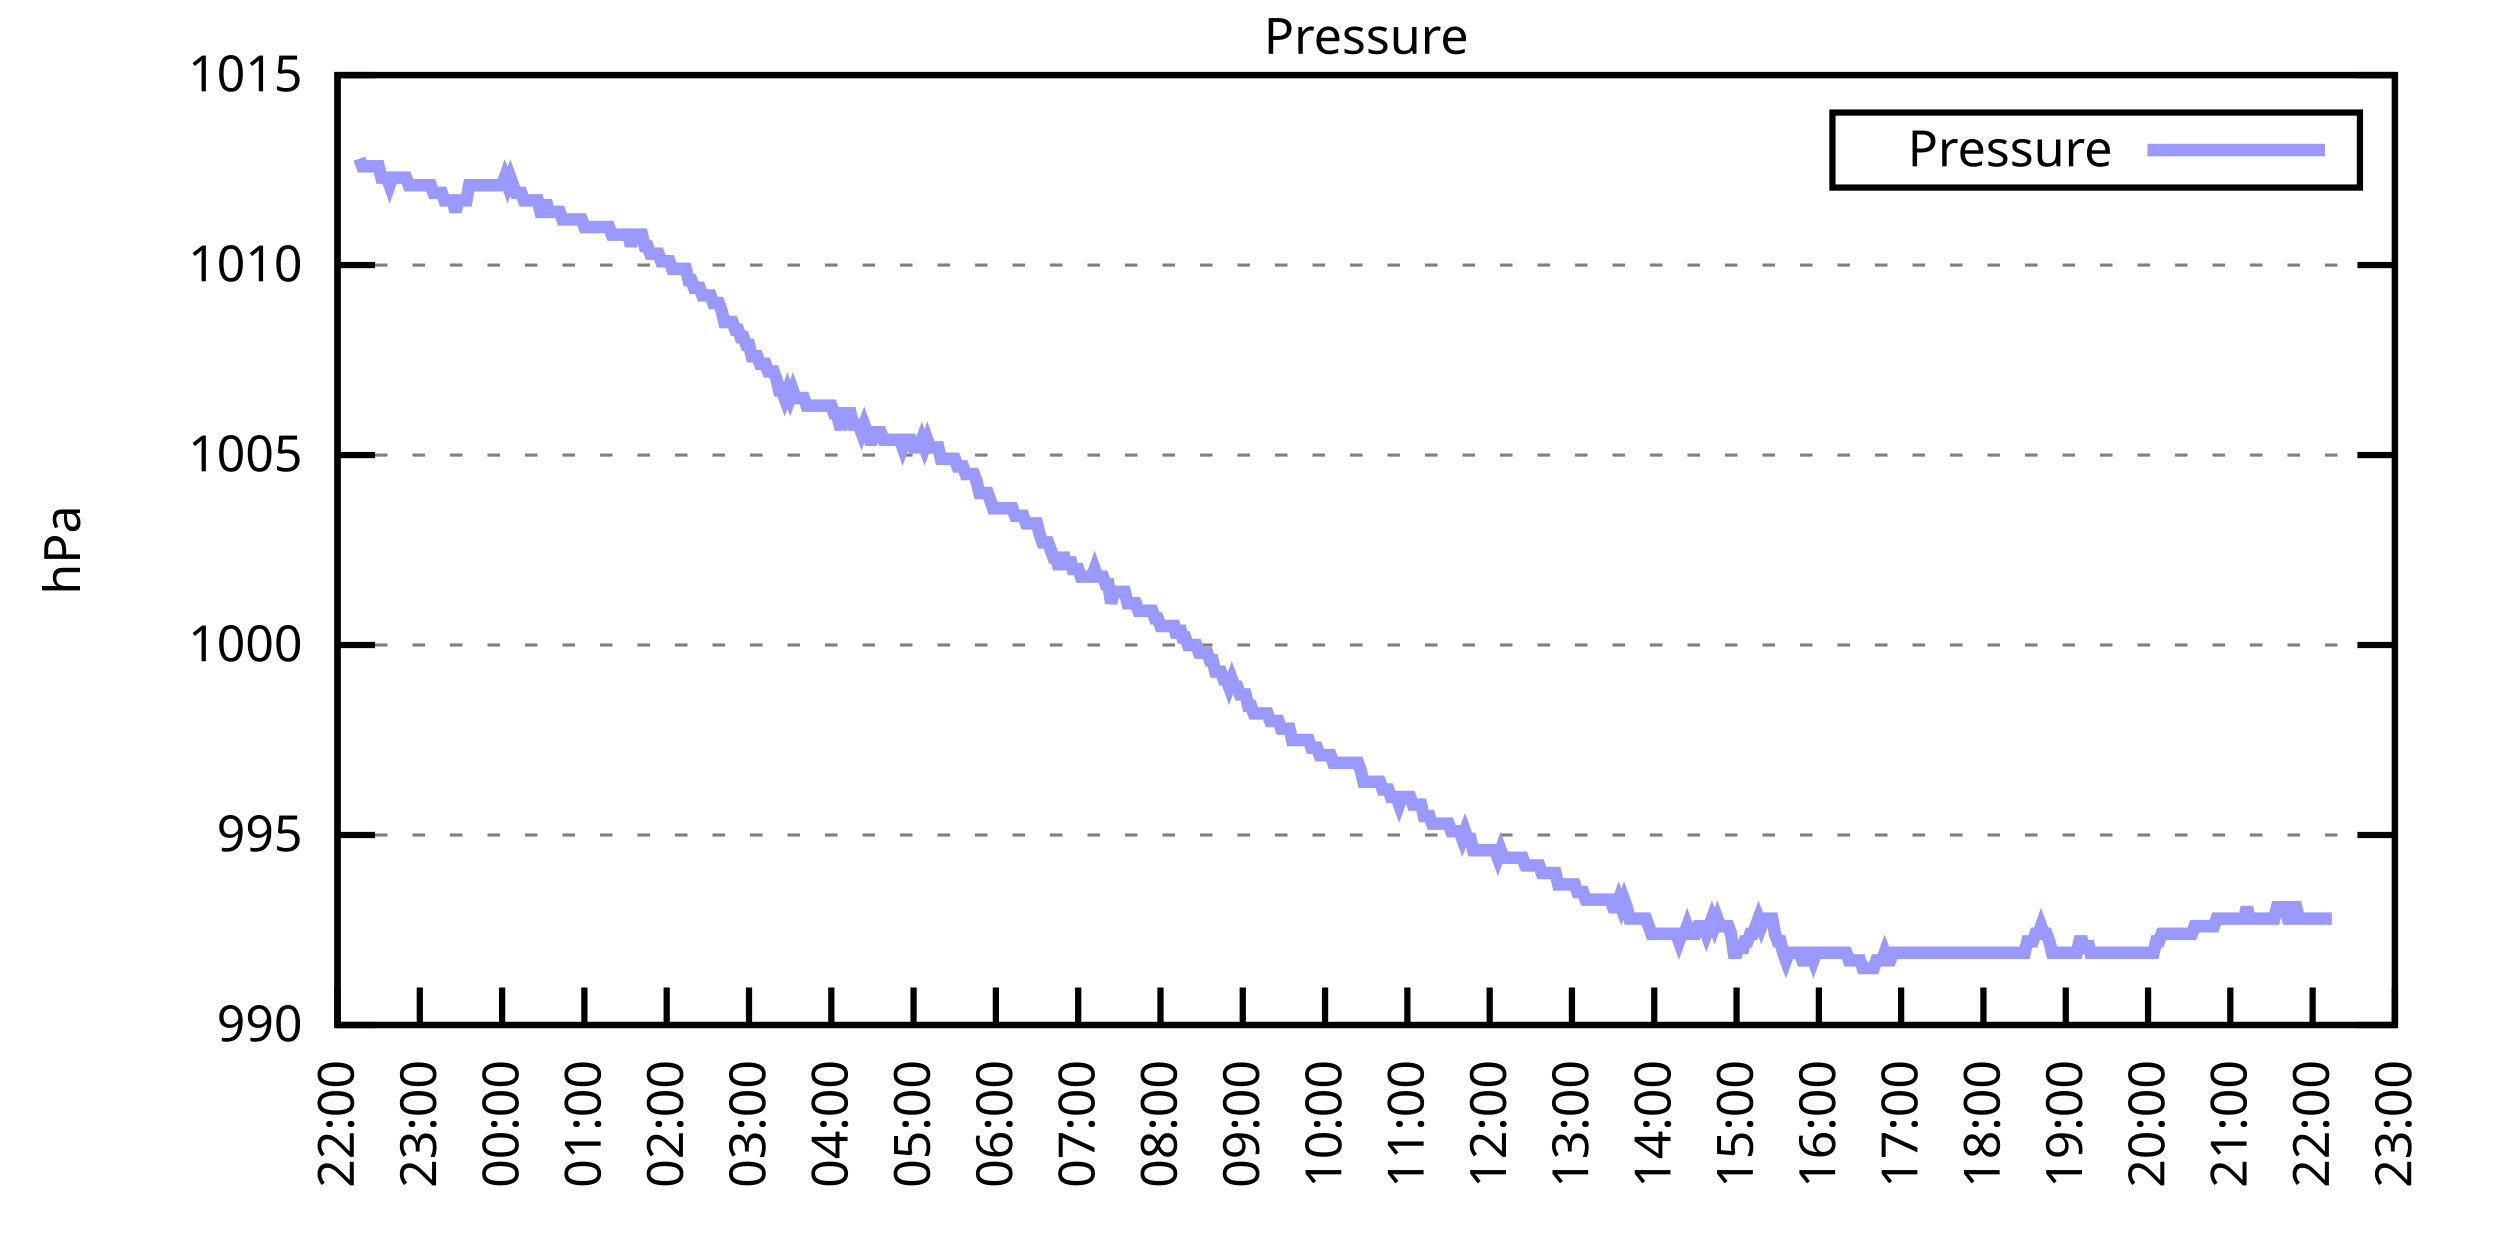
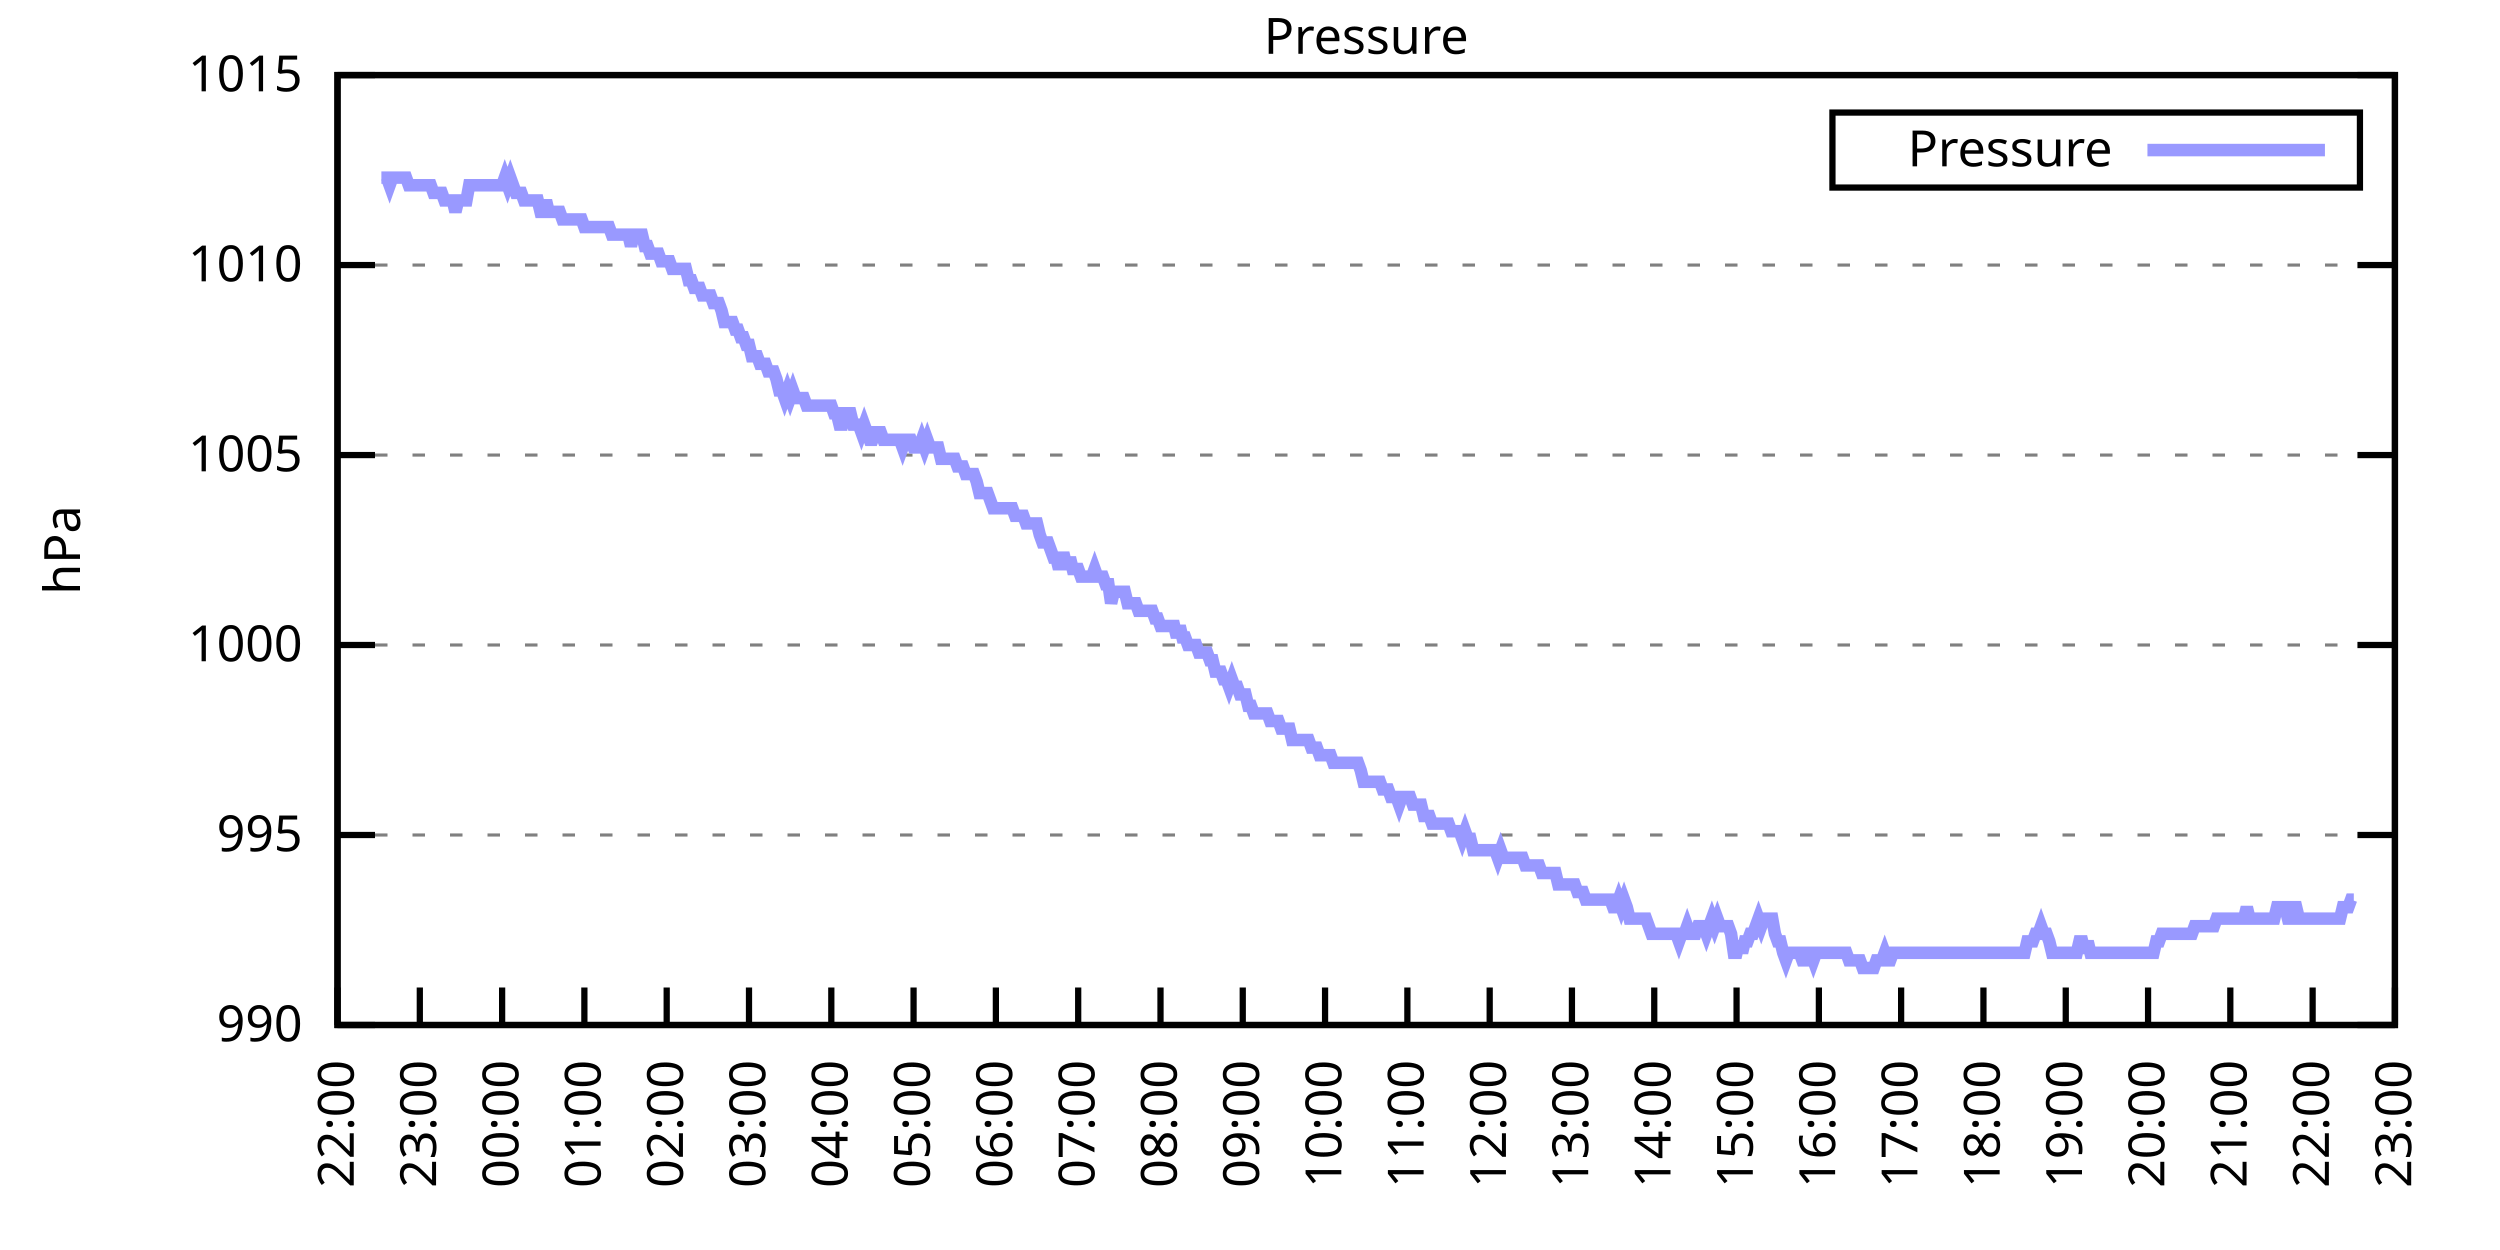
<svg xmlns="http://www.w3.org/2000/svg" xmlns:xlink="http://www.w3.org/1999/xlink" width="400" height="200" viewBox="0 0 400 200">
  <g id="gnuplot_canvas">
    <rect x="0" y="0" width="400" height="200" fill="none" />
    <defs>
      <circle id="gpDot" r="0.5" stroke-width="0.5" stroke="currentColor" />
      <path id="gpPt0" stroke-width="0.333" stroke="currentColor" d="M-1,0 h2 M0,-1 v2" />
      <path id="gpPt1" stroke-width="0.333" stroke="currentColor" d="M-1,-1 L1,1 M1,-1 L-1,1" />
      <path id="gpPt2" stroke-width="0.333" stroke="currentColor" d="M-1,0 L1,0 M0,-1 L0,1 M-1,-1 L1,1 M-1,1 L1,-1" />
      <rect id="gpPt3" stroke-width="0.333" stroke="currentColor" x="-1" y="-1" width="2" height="2" />
      <rect id="gpPt4" stroke-width="0.333" stroke="currentColor" fill="currentColor" x="-1" y="-1" width="2" height="2" />
      <circle id="gpPt5" stroke-width="0.333" stroke="currentColor" cx="0" cy="0" r="1" />
      <use xlink:href="#gpPt5" id="gpPt6" fill="currentColor" stroke="none" />
      <path id="gpPt7" stroke-width="0.333" stroke="currentColor" d="M0,-1.33 L-1.33,0.67 L1.33,0.67 z" />
      <use xlink:href="#gpPt7" id="gpPt8" fill="currentColor" stroke="none" />
      <use xlink:href="#gpPt7" id="gpPt9" stroke="currentColor" transform="rotate(180)" />
      <use xlink:href="#gpPt9" id="gpPt10" fill="currentColor" stroke="none" />
      <use xlink:href="#gpPt3" id="gpPt11" stroke="currentColor" transform="rotate(45)" />
      <use xlink:href="#gpPt11" id="gpPt12" fill="currentColor" stroke="none" />
      <path id="gpPt13" stroke-width="0.333" stroke="currentColor" d="M0,1.330 L1.265,0.411 L0.782,-1.067 L-0.782,-1.076 L-1.265,0.411 z" />
      <use xlink:href="#gpPt13" id="gpPt14" fill="currentColor" stroke="none" />
      <filter id="textbox" filterUnits="objectBoundingBox" x="0" y="0" height="1" width="1">
        <feFlood flood-color="white" flood-opacity="1" result="bgnd" />
        <feComposite in="SourceGraphic" in2="bgnd" operator="atop" />
      </filter>
      <filter id="greybox" filterUnits="objectBoundingBox" x="0" y="0" height="1" width="1">
        <feFlood flood-color="lightgrey" flood-opacity="1" result="grey" />
        <feComposite in="SourceGraphic" in2="grey" operator="atop" />
      </filter>
    </defs>
    <g fill="none" color="white" stroke="currentColor" stroke-width="1.00" stroke-linecap="butt" stroke-linejoin="miter">
</g>
    <g fill="none" color="black" stroke="currentColor" stroke-width="1.00" stroke-linecap="butt" stroke-linejoin="miter">
      <g stroke="none" shape-rendering="crispEdges">
        <polygon fill="rgb(255, 255, 255)" points="54.00,164.00 383.18,164.00 383.18,12.02 54.00,12.02 " />
      </g>
    </g>
    <g fill="none" color="black" stroke="currentColor" stroke-width="1.00" stroke-linecap="butt" stroke-linejoin="miter">
</g>
    <g fill="none" color="black" stroke="black" stroke-width="0.50" stroke-linecap="butt" stroke-linejoin="miter">
</g>
    <g fill="none" color="gray" stroke="currentColor" stroke-width="0.50" stroke-linecap="butt" stroke-linejoin="miter">
      <path stroke="gray" stroke-dasharray="2,4" class="gridline" d="M54.00,164.00 L383.19,164.00  " />
    </g>
    <g fill="none" color="gray" stroke="gray" stroke-width="1.00" stroke-linecap="butt" stroke-linejoin="miter">
</g>
    <g fill="none" color="black" stroke="currentColor" stroke-width="1.00" stroke-linecap="butt" stroke-linejoin="miter">
      <path stroke="black" d="M54.00,164.00 L60.00,164.00 M383.19,164.00 L377.19,164.00  " />
      <g transform="translate(48.40,166.60)" stroke="none" fill="black" font-family="Sans" font-size="8.00" text-anchor="end">
        <text>
          <tspan font-family="Sans"> 990</tspan>
        </text>
      </g>
    </g>
    <g fill="none" color="black" stroke="currentColor" stroke-width="1.00" stroke-linecap="butt" stroke-linejoin="miter">
</g>
    <g fill="none" color="black" stroke="black" stroke-width="0.50" stroke-linecap="butt" stroke-linejoin="miter">
</g>
    <g fill="none" color="gray" stroke="currentColor" stroke-width="0.50" stroke-linecap="butt" stroke-linejoin="miter">
      <path stroke="gray" stroke-dasharray="2,4" class="gridline" d="M54.00,133.60 L383.19,133.60  " />
    </g>
    <g fill="none" color="gray" stroke="gray" stroke-width="1.00" stroke-linecap="butt" stroke-linejoin="miter">
</g>
    <g fill="none" color="black" stroke="currentColor" stroke-width="1.00" stroke-linecap="butt" stroke-linejoin="miter">
      <path stroke="black" d="M54.00,133.60 L60.00,133.60 M383.19,133.60 L377.19,133.60  " />
      <g transform="translate(48.40,136.20)" stroke="none" fill="black" font-family="Sans" font-size="8.00" text-anchor="end">
        <text>
          <tspan font-family="Sans"> 995</tspan>
        </text>
      </g>
    </g>
    <g fill="none" color="black" stroke="currentColor" stroke-width="1.00" stroke-linecap="butt" stroke-linejoin="miter">
</g>
    <g fill="none" color="black" stroke="black" stroke-width="0.50" stroke-linecap="butt" stroke-linejoin="miter">
</g>
    <g fill="none" color="gray" stroke="currentColor" stroke-width="0.50" stroke-linecap="butt" stroke-linejoin="miter">
      <path stroke="gray" stroke-dasharray="2,4" class="gridline" d="M54.00,103.20 L383.19,103.20  " />
    </g>
    <g fill="none" color="gray" stroke="gray" stroke-width="1.00" stroke-linecap="butt" stroke-linejoin="miter">
</g>
    <g fill="none" color="black" stroke="currentColor" stroke-width="1.00" stroke-linecap="butt" stroke-linejoin="miter">
      <path stroke="black" d="M54.00,103.20 L60.00,103.20 M383.19,103.20 L377.19,103.20  " />
      <g transform="translate(48.40,105.80)" stroke="none" fill="black" font-family="Sans" font-size="8.00" text-anchor="end">
        <text>
          <tspan font-family="Sans"> 1000</tspan>
        </text>
      </g>
    </g>
    <g fill="none" color="black" stroke="currentColor" stroke-width="1.00" stroke-linecap="butt" stroke-linejoin="miter">
</g>
    <g fill="none" color="black" stroke="black" stroke-width="0.50" stroke-linecap="butt" stroke-linejoin="miter">
</g>
    <g fill="none" color="gray" stroke="currentColor" stroke-width="0.50" stroke-linecap="butt" stroke-linejoin="miter">
      <path stroke="gray" stroke-dasharray="2,4" class="gridline" d="M54.00,72.81 L383.19,72.81  " />
    </g>
    <g fill="none" color="gray" stroke="gray" stroke-width="1.00" stroke-linecap="butt" stroke-linejoin="miter">
</g>
    <g fill="none" color="black" stroke="currentColor" stroke-width="1.00" stroke-linecap="butt" stroke-linejoin="miter">
      <path stroke="black" d="M54.00,72.81 L60.00,72.81 M383.19,72.81 L377.19,72.81  " />
      <g transform="translate(48.40,75.41)" stroke="none" fill="black" font-family="Sans" font-size="8.00" text-anchor="end">
        <text>
          <tspan font-family="Sans"> 1005</tspan>
        </text>
      </g>
    </g>
    <g fill="none" color="black" stroke="currentColor" stroke-width="1.00" stroke-linecap="butt" stroke-linejoin="miter">
</g>
    <g fill="none" color="black" stroke="black" stroke-width="0.50" stroke-linecap="butt" stroke-linejoin="miter">
</g>
    <g fill="none" color="gray" stroke="currentColor" stroke-width="0.50" stroke-linecap="butt" stroke-linejoin="miter">
      <path stroke="gray" stroke-dasharray="2,4" class="gridline" d="M54.00,42.41 L383.19,42.41  " />
    </g>
    <g fill="none" color="gray" stroke="gray" stroke-width="1.00" stroke-linecap="butt" stroke-linejoin="miter">
</g>
    <g fill="none" color="black" stroke="currentColor" stroke-width="1.00" stroke-linecap="butt" stroke-linejoin="miter">
      <path stroke="black" d="M54.00,42.41 L60.00,42.41 M383.19,42.41 L377.19,42.41  " />
      <g transform="translate(48.40,45.01)" stroke="none" fill="black" font-family="Sans" font-size="8.00" text-anchor="end">
        <text>
          <tspan font-family="Sans"> 1010</tspan>
        </text>
      </g>
    </g>
    <g fill="none" color="black" stroke="currentColor" stroke-width="1.00" stroke-linecap="butt" stroke-linejoin="miter">
</g>
    <g fill="none" color="black" stroke="black" stroke-width="0.50" stroke-linecap="butt" stroke-linejoin="miter">
</g>
    <g fill="none" color="gray" stroke="currentColor" stroke-width="0.50" stroke-linecap="butt" stroke-linejoin="miter">
      <path stroke="gray" stroke-dasharray="2,4" class="gridline" d="M54.00,12.01 L383.19,12.01  " />
    </g>
    <g fill="none" color="gray" stroke="gray" stroke-width="1.00" stroke-linecap="butt" stroke-linejoin="miter">
</g>
    <g fill="none" color="black" stroke="currentColor" stroke-width="1.00" stroke-linecap="butt" stroke-linejoin="miter">
      <path stroke="black" d="M54.00,12.01 L60.00,12.01 M383.19,12.01 L377.19,12.01  " />
      <g transform="translate(48.40,14.61)" stroke="none" fill="black" font-family="Sans" font-size="8.00" text-anchor="end">
        <text>
          <tspan font-family="Sans"> 1015</tspan>
        </text>
      </g>
    </g>
    <g fill="none" color="black" stroke="currentColor" stroke-width="1.00" stroke-linecap="butt" stroke-linejoin="miter">
      <path stroke="black" d="M54.00,164.00 L54.00,158.00  " />
      <g transform="translate(56.60,169.60) rotate(270.00)" stroke="none" fill="black" font-family="Sans" font-size="8.00" text-anchor="end">
        <text>
          <tspan font-family="Sans">22:00</tspan>
        </text>
      </g>
    </g>
    <g fill="none" color="black" stroke="currentColor" stroke-width="1.00" stroke-linecap="butt" stroke-linejoin="miter">
      <path stroke="black" d="M67.17,164.00 L67.17,158.00  " />
      <g transform="translate(69.77,169.60) rotate(270.00)" stroke="none" fill="black" font-family="Sans" font-size="8.00" text-anchor="end">
        <text>
          <tspan font-family="Sans">23:00</tspan>
        </text>
      </g>
    </g>
    <g fill="none" color="black" stroke="currentColor" stroke-width="1.00" stroke-linecap="butt" stroke-linejoin="miter">
      <path stroke="black" d="M80.34,164.00 L80.34,158.00  " />
      <g transform="translate(82.94,169.60) rotate(270.00)" stroke="none" fill="black" font-family="Sans" font-size="8.00" text-anchor="end">
        <text>
          <tspan font-family="Sans">00:00</tspan>
        </text>
      </g>
    </g>
    <g fill="none" color="black" stroke="currentColor" stroke-width="1.00" stroke-linecap="butt" stroke-linejoin="miter">
      <path stroke="black" d="M93.50,164.00 L93.50,158.00  " />
      <g transform="translate(96.10,169.60) rotate(270.00)" stroke="none" fill="black" font-family="Sans" font-size="8.00" text-anchor="end">
        <text>
          <tspan font-family="Sans">01:00</tspan>
        </text>
      </g>
    </g>
    <g fill="none" color="black" stroke="currentColor" stroke-width="1.00" stroke-linecap="butt" stroke-linejoin="miter">
      <path stroke="black" d="M106.67,164.00 L106.67,158.00  " />
      <g transform="translate(109.27,169.60) rotate(270.00)" stroke="none" fill="black" font-family="Sans" font-size="8.00" text-anchor="end">
        <text>
          <tspan font-family="Sans">02:00</tspan>
        </text>
      </g>
    </g>
    <g fill="none" color="black" stroke="currentColor" stroke-width="1.00" stroke-linecap="butt" stroke-linejoin="miter">
      <path stroke="black" d="M119.84,164.00 L119.84,158.00  " />
      <g transform="translate(122.44,169.60) rotate(270.00)" stroke="none" fill="black" font-family="Sans" font-size="8.00" text-anchor="end">
        <text>
          <tspan font-family="Sans">03:00</tspan>
        </text>
      </g>
    </g>
    <g fill="none" color="black" stroke="currentColor" stroke-width="1.00" stroke-linecap="butt" stroke-linejoin="miter">
      <path stroke="black" d="M133.01,164.00 L133.01,158.00  " />
      <g transform="translate(135.61,169.60) rotate(270.00)" stroke="none" fill="black" font-family="Sans" font-size="8.00" text-anchor="end">
        <text>
          <tspan font-family="Sans">04:00</tspan>
        </text>
      </g>
    </g>
    <g fill="none" color="black" stroke="currentColor" stroke-width="1.00" stroke-linecap="butt" stroke-linejoin="miter">
      <path stroke="black" d="M146.17,164.00 L146.17,158.00  " />
      <g transform="translate(148.77,169.60) rotate(270.00)" stroke="none" fill="black" font-family="Sans" font-size="8.00" text-anchor="end">
        <text>
          <tspan font-family="Sans">05:00</tspan>
        </text>
      </g>
    </g>
    <g fill="none" color="black" stroke="currentColor" stroke-width="1.00" stroke-linecap="butt" stroke-linejoin="miter">
      <path stroke="black" d="M159.34,164.00 L159.34,158.00  " />
      <g transform="translate(161.94,169.60) rotate(270.00)" stroke="none" fill="black" font-family="Sans" font-size="8.00" text-anchor="end">
        <text>
          <tspan font-family="Sans">06:00</tspan>
        </text>
      </g>
    </g>
    <g fill="none" color="black" stroke="currentColor" stroke-width="1.00" stroke-linecap="butt" stroke-linejoin="miter">
      <path stroke="black" d="M172.51,164.00 L172.51,158.00  " />
      <g transform="translate(175.11,169.60) rotate(270.00)" stroke="none" fill="black" font-family="Sans" font-size="8.00" text-anchor="end">
        <text>
          <tspan font-family="Sans">07:00</tspan>
        </text>
      </g>
    </g>
    <g fill="none" color="black" stroke="currentColor" stroke-width="1.00" stroke-linecap="butt" stroke-linejoin="miter">
      <path stroke="black" d="M185.68,164.00 L185.68,158.00  " />
      <g transform="translate(188.28,169.60) rotate(270.00)" stroke="none" fill="black" font-family="Sans" font-size="8.00" text-anchor="end">
        <text>
          <tspan font-family="Sans">08:00</tspan>
        </text>
      </g>
    </g>
    <g fill="none" color="black" stroke="currentColor" stroke-width="1.00" stroke-linecap="butt" stroke-linejoin="miter">
      <path stroke="black" d="M198.84,164.00 L198.84,158.00  " />
      <g transform="translate(201.44,169.60) rotate(270.00)" stroke="none" fill="black" font-family="Sans" font-size="8.00" text-anchor="end">
        <text>
          <tspan font-family="Sans">09:00</tspan>
        </text>
      </g>
    </g>
    <g fill="none" color="black" stroke="currentColor" stroke-width="1.00" stroke-linecap="butt" stroke-linejoin="miter">
      <path stroke="black" d="M212.01,164.00 L212.01,158.00  " />
      <g transform="translate(214.61,169.60) rotate(270.00)" stroke="none" fill="black" font-family="Sans" font-size="8.00" text-anchor="end">
        <text>
          <tspan font-family="Sans">10:00</tspan>
        </text>
      </g>
    </g>
    <g fill="none" color="black" stroke="currentColor" stroke-width="1.00" stroke-linecap="butt" stroke-linejoin="miter">
      <path stroke="black" d="M225.18,164.00 L225.18,158.00  " />
      <g transform="translate(227.78,169.60) rotate(270.00)" stroke="none" fill="black" font-family="Sans" font-size="8.00" text-anchor="end">
        <text>
          <tspan font-family="Sans">11:00</tspan>
        </text>
      </g>
    </g>
    <g fill="none" color="black" stroke="currentColor" stroke-width="1.00" stroke-linecap="butt" stroke-linejoin="miter">
      <path stroke="black" d="M238.35,164.00 L238.35,158.00  " />
      <g transform="translate(240.95,169.60) rotate(270.00)" stroke="none" fill="black" font-family="Sans" font-size="8.00" text-anchor="end">
        <text>
          <tspan font-family="Sans">12:00</tspan>
        </text>
      </g>
    </g>
    <g fill="none" color="black" stroke="currentColor" stroke-width="1.00" stroke-linecap="butt" stroke-linejoin="miter">
      <path stroke="black" d="M251.51,164.00 L251.51,158.00  " />
      <g transform="translate(254.11,169.60) rotate(270.00)" stroke="none" fill="black" font-family="Sans" font-size="8.00" text-anchor="end">
        <text>
          <tspan font-family="Sans">13:00</tspan>
        </text>
      </g>
    </g>
    <g fill="none" color="black" stroke="currentColor" stroke-width="1.00" stroke-linecap="butt" stroke-linejoin="miter">
      <path stroke="black" d="M264.68,164.00 L264.68,158.00  " />
      <g transform="translate(267.28,169.60) rotate(270.00)" stroke="none" fill="black" font-family="Sans" font-size="8.00" text-anchor="end">
        <text>
          <tspan font-family="Sans">14:00</tspan>
        </text>
      </g>
    </g>
    <g fill="none" color="black" stroke="currentColor" stroke-width="1.00" stroke-linecap="butt" stroke-linejoin="miter">
      <path stroke="black" d="M277.85,164.00 L277.85,158.00  " />
      <g transform="translate(280.45,169.60) rotate(270.00)" stroke="none" fill="black" font-family="Sans" font-size="8.00" text-anchor="end">
        <text>
          <tspan font-family="Sans">15:00</tspan>
        </text>
      </g>
    </g>
    <g fill="none" color="black" stroke="currentColor" stroke-width="1.00" stroke-linecap="butt" stroke-linejoin="miter">
      <path stroke="black" d="M291.02,164.00 L291.02,158.00  " />
      <g transform="translate(293.62,169.60) rotate(270.00)" stroke="none" fill="black" font-family="Sans" font-size="8.00" text-anchor="end">
        <text>
          <tspan font-family="Sans">16:00</tspan>
        </text>
      </g>
    </g>
    <g fill="none" color="black" stroke="currentColor" stroke-width="1.00" stroke-linecap="butt" stroke-linejoin="miter">
      <path stroke="black" d="M304.18,164.00 L304.18,158.00  " />
      <g transform="translate(306.78,169.60) rotate(270.00)" stroke="none" fill="black" font-family="Sans" font-size="8.00" text-anchor="end">
        <text>
          <tspan font-family="Sans">17:00</tspan>
        </text>
      </g>
    </g>
    <g fill="none" color="black" stroke="currentColor" stroke-width="1.00" stroke-linecap="butt" stroke-linejoin="miter">
      <path stroke="black" d="M317.35,164.00 L317.35,158.00  " />
      <g transform="translate(319.95,169.60) rotate(270.00)" stroke="none" fill="black" font-family="Sans" font-size="8.00" text-anchor="end">
        <text>
          <tspan font-family="Sans">18:00</tspan>
        </text>
      </g>
    </g>
    <g fill="none" color="black" stroke="currentColor" stroke-width="1.00" stroke-linecap="butt" stroke-linejoin="miter">
      <path stroke="black" d="M330.52,164.00 L330.52,158.00  " />
      <g transform="translate(333.12,169.60) rotate(270.00)" stroke="none" fill="black" font-family="Sans" font-size="8.00" text-anchor="end">
        <text>
          <tspan font-family="Sans">19:00</tspan>
        </text>
      </g>
    </g>
    <g fill="none" color="black" stroke="currentColor" stroke-width="1.00" stroke-linecap="butt" stroke-linejoin="miter">
      <path stroke="black" d="M343.69,164.00 L343.69,158.00  " />
      <g transform="translate(346.29,169.60) rotate(270.00)" stroke="none" fill="black" font-family="Sans" font-size="8.00" text-anchor="end">
        <text>
          <tspan font-family="Sans">20:00</tspan>
        </text>
      </g>
    </g>
    <g fill="none" color="black" stroke="currentColor" stroke-width="1.00" stroke-linecap="butt" stroke-linejoin="miter">
      <path stroke="black" d="M356.85,164.00 L356.85,158.00  " />
      <g transform="translate(359.45,169.60) rotate(270.00)" stroke="none" fill="black" font-family="Sans" font-size="8.00" text-anchor="end">
        <text>
          <tspan font-family="Sans">21:00</tspan>
        </text>
      </g>
    </g>
    <g fill="none" color="black" stroke="currentColor" stroke-width="1.00" stroke-linecap="butt" stroke-linejoin="miter">
      <path stroke="black" d="M370.02,164.00 L370.02,158.00  " />
      <g transform="translate(372.62,169.60) rotate(270.00)" stroke="none" fill="black" font-family="Sans" font-size="8.00" text-anchor="end">
        <text>
          <tspan font-family="Sans">22:00</tspan>
        </text>
      </g>
    </g>
    <g fill="none" color="black" stroke="currentColor" stroke-width="1.00" stroke-linecap="butt" stroke-linejoin="miter">
      <path stroke="black" d="M383.19,164.00 L383.19,158.00  " />
      <g transform="translate(385.79,169.60) rotate(270.00)" stroke="none" fill="black" font-family="Sans" font-size="8.00" text-anchor="end">
        <text>
          <tspan font-family="Sans">23:00</tspan>
        </text>
      </g>
    </g>
    <g fill="none" color="black" stroke="currentColor" stroke-width="1.00" stroke-linecap="butt" stroke-linejoin="miter">
</g>
    <g fill="none" color="black" stroke="currentColor" stroke-width="1.00" stroke-linecap="butt" stroke-linejoin="miter">
      <path stroke="black" d="M54.00,12.01 L54.00,164.00 L383.19,164.00 L383.19,12.01 L54.00,12.01 Z  " />
    </g>
    <g fill="none" color="black" stroke="currentColor" stroke-width="1.00" stroke-linecap="butt" stroke-linejoin="miter">
</g>
    <g fill="none" color="black" stroke="currentColor" stroke-width="1.00" stroke-linecap="butt" stroke-linejoin="miter">
      <path stroke="black" d="M293.19,30.01 L293.19,18.01 L377.59,18.01 L377.59,30.01 L293.19,30.01 Z  " />
    </g>
    <g id="Pressure_plot_1">
      <g fill="none" color="white" stroke="black" stroke-width="2.00" stroke-linecap="butt" stroke-linejoin="miter">
</g>
      <g fill="none" color="black" stroke="currentColor" stroke-width="2.00" stroke-linecap="butt" stroke-linejoin="miter">
        <g transform="translate(337.99,26.61)" stroke="none" fill="black" font-family="Sans" font-size="8.00" text-anchor="end">
          <text>
            <tspan font-family="Sans">Pressure</tspan>
          </text>
        </g>
      </g>
      <g fill="none" color="black" stroke="currentColor" stroke-width="2.00" stroke-linecap="butt" stroke-linejoin="miter">
-         <path stroke="rgb(153, 153, 255)" d="M343.59,24.01 L371.99,24.01 M57.51,25.39 L57.95,26.60 L58.39,26.60 L58.83,26.60 L59.27,26.60 L59.71,26.60   L60.14,26.60 L60.58,26.60 L61.02,28.42 L61.46,28.42 L61.90,28.42 L62.34,29.64 L62.78,28.42 L63.22,28.42   L63.66,28.42 L64.10,28.42 L64.53,28.42 L64.97,28.42 L65.41,29.64 L65.85,29.64 L66.29,29.64 L66.73,29.64   L67.17,29.64 L67.61,29.64 L68.05,29.64 L68.48,29.64 L68.92,29.64 L69.36,30.86 L69.80,30.86 L70.24,30.86   L70.68,30.86 L71.12,32.07 L71.56,32.07 L72.00,32.07 L72.43,32.07 L72.87,33.90 L73.31,32.07 L73.75,32.07   L74.19,32.07 L74.63,32.07 L75.07,29.64 L75.51,29.64 L75.95,29.64 L76.38,29.64 L76.82,29.64 L77.26,29.64   L77.70,29.64 L78.14,29.64 L78.58,29.64 L79.02,29.64 L79.46,29.64 L79.90,29.64 L80.34,29.64 L80.77,28.42   L81.21,29.64 L81.65,28.42 L82.09,29.64 L82.53,30.86 L82.97,30.86 L83.41,30.86 L83.85,32.07 L84.29,32.07   L84.72,32.07 L85.16,32.07 L85.60,32.07 L86.04,32.07 L86.48,33.90 L86.92,33.90 L87.36,32.07 L87.80,33.90   L88.24,33.90 L88.67,33.90 L89.11,33.90 L89.55,33.90 L89.99,35.11 L90.43,35.11 L90.87,35.11 L91.31,35.11   L91.75,35.11 L92.19,35.11 L92.62,35.11 L93.06,35.11 L93.50,36.33 L93.94,36.33 L94.38,36.33 L94.82,36.33   L95.26,36.33 L95.70,36.33 L96.14,36.33 L96.58,36.33 L97.01,36.33 L97.45,36.33 L97.89,37.54 L98.33,37.54   L98.77,37.54 L99.21,37.54 L99.65,37.54 L100.09,37.54 L100.53,37.54 L100.96,39.37 L101.40,37.54 L101.84,37.54   L102.28,37.54 L102.72,37.54 L103.16,39.37 L103.60,39.37 L104.04,40.58 L104.48,40.58 L104.91,40.58 L105.35,40.58   L105.79,41.80 L106.23,41.80 L106.67,41.80 L107.11,41.80 L107.55,43.02 L107.99,43.02 L108.43,43.02 L108.87,43.02   L109.30,43.02 L109.74,43.02 L110.18,44.84 L110.62,44.84 L111.06,46.06 L111.50,46.06 L111.94,46.06 L112.38,47.27   L112.82,47.27 L113.25,47.27 L113.69,47.27 L114.13,48.49 L114.57,48.49 L115.01,48.49 L115.45,49.70 L115.89,51.53   L116.33,51.53 L116.77,51.53 L117.20,51.53 L117.64,52.74 L118.08,52.74 L118.52,53.96 L118.96,53.96 L119.40,55.18   L119.84,55.18 L120.28,57.00 L120.72,57.00 L121.15,57.00 L121.59,58.21 L122.03,58.21 L122.47,58.21 L122.91,59.43   L123.35,59.43 L123.79,59.43 L124.23,60.65 L124.67,62.47 L125.11,62.47 L125.54,63.69 L125.98,62.47 L126.42,63.69   L126.86,62.47 L127.30,63.69 L127.74,63.69 L128.18,63.69 L128.62,63.69 L129.06,64.90 L129.49,64.90 L129.93,64.90   L130.37,64.90 L130.81,64.90 L131.25,64.90 L131.69,64.90 L132.13,64.90 L132.57,64.90 L133.01,64.90 L133.44,66.12   L133.88,66.12 L134.32,67.94 L134.76,67.94 L135.20,66.12 L135.64,66.12 L136.08,66.12 L136.52,67.94 L136.96,67.94   L137.39,67.94 L137.83,69.16 L138.27,67.94 L138.71,69.16 L139.15,70.37 L139.59,70.37 L140.03,69.16 L140.47,69.16   L140.91,69.16 L141.35,70.37 L141.78,70.37 L142.22,70.37 L142.66,70.37 L143.10,70.37 L143.54,70.37 L143.98,70.37   L144.42,71.59 L144.86,70.37 L145.30,70.37 L145.73,70.37 L146.17,71.59 L146.61,71.59 L147.05,71.59 L147.49,70.37   L147.93,71.59 L148.37,70.37 L148.81,71.59 L149.25,71.59 L149.68,71.59 L150.12,71.59 L150.56,73.41 L151.00,73.41   L151.44,73.41 L151.88,73.41 L152.32,73.41 L152.76,73.41 L153.20,74.63 L153.63,74.63 L154.07,74.63 L154.51,75.85   L154.95,75.85 L155.39,75.85 L155.83,75.85 L156.27,77.06 L156.71,78.89 L157.15,78.89 L157.59,78.89 L158.02,78.89   L158.46,80.10 L158.90,81.32 L159.34,81.32 L159.78,81.32 L160.22,81.32 L160.66,81.32 L161.10,81.32 L161.54,81.32   L161.97,81.32 L162.41,82.53 L162.85,82.53 L163.29,82.53 L163.73,82.53 L164.17,83.75 L164.61,83.75 L165.05,83.75   L165.49,83.75 L165.92,83.75 L166.36,85.57 L166.80,86.79 L167.24,86.79 L167.68,86.79 L168.12,88.00 L168.56,89.22   L169.00,89.22 L169.44,91.04 L169.87,89.22 L170.31,89.22 L170.75,91.04 L171.19,89.22 L171.63,91.04 L172.07,91.04   L172.51,91.04 L172.95,92.26 L173.39,92.26 L173.83,92.26 L174.26,92.26 L174.70,92.26 L175.14,91.04 L175.58,92.26   L176.02,92.26 L176.46,92.26 L176.90,93.48 L177.34,93.48 L177.78,96.52 L178.21,94.69 L178.65,94.69 L179.09,94.69   L179.53,94.69 L179.97,94.69 L180.41,96.52 L180.85,96.52 L181.29,96.52 L181.73,96.52 L182.16,97.73 L182.60,97.73   L183.04,97.73 L183.48,97.73 L183.92,97.73 L184.36,97.73 L184.80,98.95 L185.24,98.95 L185.68,100.16 L186.11,100.16   L186.55,100.16 L186.99,100.16 L187.43,100.16 L187.87,100.16 L188.31,101.99 L188.75,100.16 L189.19,101.99 L189.63,101.99   L190.07,103.20 L190.50,103.20 L190.94,103.20 L191.38,103.20 L191.82,104.42 L192.26,104.42 L192.70,104.42 L193.14,104.42   L193.58,105.64 L194.02,105.64 L194.45,107.46 L194.89,107.46 L195.33,107.46 L195.77,108.68 L196.21,108.68 L196.65,109.89   L197.09,108.68 L197.53,109.89 L197.97,109.89 L198.40,111.11 L198.84,111.11 L199.28,111.11 L199.72,112.93 L200.16,112.93   L200.60,114.15 L201.04,114.15 L201.48,114.15 L201.92,114.15 L202.35,114.15 L202.79,114.15 L203.23,115.36 L203.67,115.36   L204.11,115.36 L204.55,115.36 L204.99,116.58 L205.43,116.58 L205.87,116.58 L206.31,116.58 L206.74,118.40 L207.18,118.40   L207.62,118.40 L208.06,118.40 L208.50,118.40 L208.94,118.40 L209.38,118.40 L209.82,119.62 L210.26,119.62 L210.69,119.62   L211.13,120.83 L211.57,120.83 L212.01,120.83 L212.45,120.83 L212.89,120.83 L213.33,122.05 L213.77,122.05 L214.21,122.05   L214.64,122.05 L215.08,122.05 L215.52,122.05 L215.96,122.05 L216.40,122.05 L216.84,122.05 L217.28,122.05 L217.72,123.27   L218.16,125.09 L218.60,125.09 L219.03,125.09 L219.47,125.09 L219.91,125.09 L220.35,125.09 L220.79,125.09 L221.23,126.31   L221.67,126.31 L222.11,126.31 L222.55,127.52 L222.98,127.52 L223.42,127.52 L223.86,128.74 L224.30,127.52 L224.74,127.52   L225.18,127.52 L225.62,127.52 L226.06,128.74 L226.50,128.74 L226.93,128.74 L227.37,128.74 L227.81,130.56 L228.25,130.56   L228.69,130.56 L229.13,131.78 L229.57,131.78 L230.01,131.78 L230.45,131.78 L230.88,131.78 L231.32,131.78 L231.76,131.78   L232.20,132.99 L232.64,132.99 L233.08,132.99 L233.52,132.99 L233.96,134.21 L234.40,132.99 L234.84,134.21 L235.27,134.21   L235.71,136.03 L236.15,136.03 L236.59,136.03 L237.03,136.03 L237.47,136.03 L237.91,136.03 L238.35,136.03 L238.79,136.03   L239.22,136.03 L239.66,137.25 L240.10,136.03 L240.54,137.25 L240.98,137.25 L241.42,137.25 L241.86,137.25 L242.30,137.25   L242.74,137.25 L243.17,137.25 L243.61,137.25 L244.05,138.47 L244.49,138.47 L244.93,138.47 L245.37,138.47 L245.81,138.47   L246.25,138.47 L246.69,139.68 L247.12,139.68 L247.56,139.68 L248.00,139.68 L248.44,139.68 L248.88,139.68 L249.32,141.51   L249.76,141.51 L250.20,141.51 L250.64,141.51 L251.08,141.51 L251.51,141.51 L251.95,141.51 L252.39,142.72 L252.83,142.72   L253.27,142.72 L253.71,143.94 L254.15,143.94 L254.59,143.94 L255.03,143.94 L255.46,143.94 L255.90,143.94 L256.34,143.94   L256.78,143.94 L257.22,143.94 L257.66,143.94 L258.10,145.15 L258.54,145.15 L258.98,143.94 L259.41,145.15 L259.85,143.94   L260.29,145.15 L260.73,146.98 L261.17,146.98 L261.61,146.98 L262.05,146.98 L262.49,146.98 L262.93,146.98 L263.36,146.98   L263.80,148.19 L264.24,149.41 L264.68,149.41 L265.12,149.41 L265.56,149.41 L266.00,149.41 L266.44,149.41 L266.88,149.41   L267.32,149.41 L267.75,149.41 L268.19,149.41 L268.63,150.62 L269.07,149.41 L269.51,149.41 L269.95,148.19 L270.39,149.41   L270.83,149.41 L271.27,149.41 L271.70,148.19 L272.14,148.19 L272.58,148.19 L273.02,149.41 L273.46,148.19 L273.90,146.98   L274.34,148.19 L274.78,146.98 L275.22,148.19 L275.65,148.19 L276.09,148.19 L276.53,148.19 L276.97,149.41 L277.41,152.45   L277.85,152.45 L278.29,150.62 L278.73,152.45 L279.17,150.62 L279.60,150.62 L280.04,149.41 L280.48,149.41 L280.92,148.19   L281.36,146.98 L281.80,148.19 L282.24,146.98 L282.68,146.98 L283.12,146.98 L283.56,146.98 L283.99,149.41 L284.43,150.62   L284.87,150.62 L285.31,152.45 L285.75,153.66 L286.19,152.45 L286.63,152.45 L287.07,152.45 L287.51,152.45 L287.94,152.45   L288.38,153.66 L288.82,153.66 L289.26,152.45 L289.70,152.45 L290.14,153.66 L290.58,152.45 L291.02,152.45 L291.46,152.45   L291.89,152.45 L292.33,152.45 L292.77,152.45 L293.21,152.45 L293.65,152.45 L294.09,152.45 L294.53,152.45 L294.97,152.45   L295.41,152.45 L295.84,153.66 L296.28,153.66 L296.72,153.66 L297.16,153.66 L297.60,153.66 L298.04,154.88 L298.48,154.88   L298.92,154.88 L299.36,154.88 L299.80,154.88 L300.23,153.66 L300.67,153.66 L301.11,153.66 L301.55,152.45 L301.99,153.66   L302.43,153.66 L302.87,152.45 L303.31,152.45 L303.75,152.45 L304.18,152.45 L304.62,152.45 L305.06,152.45 L305.50,152.45   L305.94,152.45 L306.38,152.45 L306.82,152.45 L307.26,152.45 L307.70,152.45 L308.13,152.45 L308.57,152.45 L309.01,152.45   L309.45,152.45 L309.89,152.45 L310.33,152.45 L310.77,152.45 L311.21,152.45 L311.65,152.45 L312.08,152.45 L312.52,152.45   L312.96,152.45 L313.40,152.45 L313.84,152.45 L314.28,152.45 L314.72,152.45 L315.16,152.45 L315.60,152.45 L316.04,152.45   L316.47,152.45 L316.91,152.45 L317.35,152.45 L317.79,152.45 L318.23,152.45 L318.67,152.45 L319.11,152.45 L319.55,152.45   L319.99,152.45 L320.42,152.45 L320.86,152.45 L321.30,152.45 L321.74,152.45 L322.18,152.45 L322.62,152.45 L323.06,152.45   L323.50,152.45 L323.94,152.45 L324.37,150.62 L324.81,150.62 L325.25,150.62 L325.69,149.41 L326.13,149.41 L326.57,148.19   L327.01,149.41 L327.45,149.41 L327.89,150.62 L328.33,152.45 L328.76,152.45 L329.20,152.45 L329.64,152.45 L330.08,152.45   L330.52,152.45 L330.96,152.45 L331.40,152.45 L331.84,152.45 L332.28,152.45 L332.71,150.62 L333.15,150.62 L333.59,152.45   L334.03,150.62 L334.47,152.45 L334.91,152.45 L335.35,152.45 L335.79,152.45 L336.23,152.45 L336.66,152.45 L337.10,152.45   L337.54,152.45 L337.98,152.45 L338.42,152.45 L338.86,152.45 L339.30,152.45 L339.74,152.45 L340.18,152.45 L340.61,152.45   L341.05,152.45 L341.49,152.45 L341.93,152.45 L342.37,152.45 L342.81,152.45 L343.25,152.45 L343.69,152.45 L344.13,152.45   L344.57,152.45 L345.00,150.62 L345.44,150.62 L345.88,149.41 L346.32,149.41 L346.76,149.41 L347.20,149.41 L347.64,149.41   L348.08,149.41 L348.52,149.41 L348.95,149.41 L349.39,149.41 L349.83,149.41 L350.27,149.41 L350.71,149.41 L351.15,148.19   L351.59,148.19 L352.03,148.19 L352.47,148.19 L352.90,148.19 L353.34,148.19 L353.78,148.19 L354.22,148.19 L354.66,146.98   L355.10,146.98 L355.54,146.98 L355.98,146.98 L356.42,146.98 L356.85,146.98 L357.29,146.98 L357.73,146.98 L358.17,146.98   L358.61,146.98 L359.05,146.98 L359.49,145.15 L359.93,146.98 L360.37,146.98 L360.81,146.98 L361.24,146.98 L361.68,146.98   L362.12,146.98 L362.56,146.98 L363.00,146.98 L363.44,146.98 L363.88,146.98 L364.32,145.15 L364.76,145.15 L365.19,145.15   L365.63,145.15 L366.07,146.98 L366.51,146.98 L366.95,145.15 L367.39,145.15 L367.83,146.98 L368.27,146.98 L368.71,146.98   L369.14,146.98 L369.58,146.98 L370.02,146.98 L370.46,146.98 L370.90,146.98 L371.34,146.98 L371.78,146.98 L372.22,146.98   L372.66,146.98 L373.09,146.98  " />
+         <path stroke="rgb(153, 153, 255)" d="M343.59,24.01 L371.99,24.01 M61.02,28.42 L61.46,28.42 L61.90,28.42 L62.34,29.64 L62.78,28.42 L63.22,28.42   L63.66,28.42 L64.10,28.42 L64.53,28.42 L64.97,28.42 L65.41,29.64 L65.85,29.64 L66.29,29.64 L66.73,29.64   L67.17,29.64 L67.61,29.64 L68.05,29.64 L68.48,29.64 L68.92,29.64 L69.36,30.86 L69.80,30.86 L70.24,30.86   L70.68,30.86 L71.12,32.07 L71.56,32.07 L72.00,32.07 L72.43,32.07 L72.87,33.90 L73.31,32.07 L73.75,32.07   L74.19,32.07 L74.63,32.07 L75.07,29.64 L75.51,29.64 L75.95,29.64 L76.38,29.64 L76.82,29.64 L77.26,29.64   L77.70,29.64 L78.14,29.64 L78.58,29.64 L79.02,29.64 L79.46,29.64 L79.90,29.64 L80.34,29.64 L80.77,28.42   L81.21,29.64 L81.65,28.42 L82.09,29.64 L82.53,30.86 L82.97,30.86 L83.41,30.86 L83.85,32.07 L84.29,32.07   L84.72,32.07 L85.16,32.07 L85.60,32.07 L86.04,32.07 L86.48,33.90 L86.92,33.90 L87.36,32.07 L87.80,33.90   L88.24,33.90 L88.67,33.90 L89.11,33.90 L89.55,33.90 L89.99,35.11 L90.43,35.11 L90.87,35.11 L91.31,35.11   L91.75,35.11 L92.19,35.11 L92.62,35.11 L93.06,35.11 L93.50,36.33 L93.94,36.33 L94.38,36.33 L94.82,36.33   L95.26,36.33 L95.70,36.33 L96.14,36.33 L96.58,36.33 L97.01,36.33 L97.45,36.33 L97.89,37.54 L98.33,37.54   L98.77,37.54 L99.21,37.54 L99.65,37.54 L100.09,37.54 L100.53,37.54 L100.96,39.37 L101.40,37.54 L101.84,37.54   L102.28,37.54 L102.72,37.54 L103.16,39.37 L103.60,39.37 L104.04,40.58 L104.48,40.58 L104.91,40.58 L105.35,40.58   L105.79,41.80 L106.23,41.80 L106.67,41.80 L107.11,41.80 L107.55,43.02 L107.99,43.02 L108.43,43.02 L108.87,43.02   L109.30,43.02 L109.74,43.02 L110.18,44.84 L110.62,44.84 L111.06,46.06 L111.50,46.06 L111.94,46.06 L112.38,47.27   L112.82,47.27 L113.25,47.27 L113.69,47.27 L114.13,48.49 L114.57,48.49 L115.01,48.49 L115.45,49.70 L115.89,51.53   L116.33,51.53 L116.77,51.53 L117.20,51.53 L117.64,52.74 L118.08,52.74 L118.52,53.96 L118.96,53.96 L119.40,55.18   L119.84,55.18 L120.28,57.00 L120.72,57.00 L121.15,57.00 L121.59,58.21 L122.03,58.21 L122.47,58.21 L122.91,59.43   L123.35,59.43 L123.79,59.43 L124.23,60.65 L124.67,62.47 L125.11,62.47 L125.54,63.69 L125.98,62.47 L126.42,63.69   L126.86,62.47 L127.30,63.69 L127.74,63.69 L128.18,63.69 L128.62,63.69 L129.06,64.90 L129.49,64.90 L129.93,64.90   L130.37,64.90 L130.81,64.90 L131.25,64.90 L131.69,64.90 L132.13,64.90 L132.57,64.90 L133.01,64.90 L133.44,66.12   L133.88,66.12 L134.32,67.94 L134.76,67.94 L135.20,66.12 L135.64,66.12 L136.08,66.12 L136.52,67.94 L136.96,67.94   L137.39,67.94 L137.83,69.16 L138.27,67.94 L138.71,69.16 L139.15,70.37 L139.59,70.37 L140.03,69.16 L140.47,69.16   L140.91,69.16 L141.35,70.37 L141.78,70.37 L142.22,70.37 L142.66,70.37 L143.10,70.37 L143.54,70.37 L143.98,70.37   L144.42,71.59 L144.86,70.37 L145.30,70.37 L145.73,70.37 L146.17,71.59 L146.61,71.59 L147.05,71.59 L147.49,70.37   L147.93,71.59 L148.37,70.37 L148.81,71.59 L149.25,71.59 L149.68,71.59 L150.12,71.59 L150.56,73.41 L151.00,73.41   L151.44,73.41 L151.88,73.41 L152.32,73.41 L152.76,73.41 L153.20,74.63 L153.63,74.63 L154.07,74.63 L154.51,75.85   L154.95,75.85 L155.39,75.85 L155.83,75.85 L156.27,77.06 L156.71,78.89 L157.15,78.89 L157.59,78.89 L158.02,78.89   L158.46,80.10 L158.90,81.32 L159.34,81.32 L159.78,81.32 L160.22,81.32 L160.66,81.32 L161.10,81.32 L161.54,81.32   L161.97,81.32 L162.41,82.53 L162.85,82.53 L163.29,82.53 L163.73,82.53 L164.17,83.75 L164.61,83.75 L165.05,83.75   L165.49,83.75 L165.92,83.75 L166.36,85.57 L166.80,86.79 L167.24,86.79 L167.68,86.79 L168.12,88.00 L168.56,89.22   L169.00,89.22 L169.44,91.04 L169.87,89.22 L170.31,89.22 L170.75,91.04 L171.19,89.22 L171.63,91.04 L172.07,91.04   L172.51,91.04 L172.95,92.26 L173.39,92.26 L173.83,92.26 L174.26,92.26 L174.70,92.26 L175.14,91.04 L175.58,92.26   L176.02,92.26 L176.46,92.26 L176.90,93.48 L177.34,93.48 L177.78,96.52 L178.21,94.69 L178.65,94.69 L179.09,94.69   L179.53,94.69 L179.97,94.69 L180.41,96.52 L180.85,96.52 L181.29,96.52 L181.73,96.52 L182.16,97.73 L182.60,97.73   L183.04,97.73 L183.48,97.73 L183.92,97.73 L184.36,97.73 L184.80,98.95 L185.24,98.95 L185.68,100.16 L186.11,100.16   L186.55,100.16 L186.99,100.16 L187.43,100.16 L187.87,100.16 L188.31,101.99 L188.75,100.16 L189.19,101.99 L189.63,101.99   L190.07,103.20 L190.50,103.20 L190.94,103.20 L191.38,103.20 L191.82,104.42 L192.26,104.42 L192.70,104.42 L193.14,104.42   L193.58,105.64 L194.02,105.64 L194.45,107.46 L194.89,107.46 L195.33,107.46 L195.77,108.68 L196.21,108.68 L196.65,109.89   L197.09,108.68 L197.53,109.89 L197.97,109.89 L198.40,111.11 L198.84,111.11 L199.28,111.11 L199.72,112.93 L200.16,112.93   L200.60,114.15 L201.04,114.15 L201.48,114.15 L201.92,114.15 L202.35,114.15 L202.79,114.15 L203.23,115.36 L203.67,115.36   L204.11,115.36 L204.55,115.36 L204.99,116.58 L205.43,116.58 L205.87,116.58 L206.31,116.58 L206.74,118.40 L207.18,118.40   L207.62,118.40 L208.06,118.40 L208.50,118.40 L208.94,118.40 L209.38,118.40 L209.82,119.62 L210.26,119.62 L210.69,119.62   L211.13,120.83 L211.57,120.83 L212.01,120.83 L212.45,120.83 L212.89,120.83 L213.33,122.05 L213.77,122.05 L214.21,122.05   L214.64,122.05 L215.08,122.05 L215.52,122.05 L215.96,122.05 L216.40,122.05 L216.84,122.05 L217.28,122.05 L217.72,123.27   L218.16,125.09 L218.60,125.09 L219.03,125.09 L219.47,125.09 L219.91,125.09 L220.35,125.09 L220.79,125.09 L221.23,126.31   L221.67,126.31 L222.11,126.31 L222.55,127.52 L222.98,127.52 L223.42,127.52 L223.86,128.74 L224.30,127.52 L224.74,127.52   L225.18,127.52 L225.62,127.52 L226.06,128.74 L226.50,128.74 L226.93,128.74 L227.37,128.74 L227.81,130.56 L228.25,130.56   L228.69,130.56 L229.13,131.78 L229.57,131.78 L230.01,131.78 L230.45,131.78 L230.88,131.78 L231.32,131.78 L231.76,131.78   L232.20,132.99 L232.64,132.99 L233.08,132.99 L233.52,132.99 L233.96,134.21 L234.40,132.99 L234.84,134.21 L235.27,134.21   L235.71,136.03 L236.15,136.03 L236.59,136.03 L237.03,136.03 L237.47,136.03 L237.91,136.03 L238.35,136.03 L238.79,136.03   L239.22,136.03 L239.66,137.25 L240.10,136.03 L240.54,137.25 L240.98,137.25 L241.42,137.25 L241.86,137.25 L242.30,137.25   L242.74,137.25 L243.17,137.25 L243.61,137.25 L244.05,138.47 L244.49,138.47 L244.93,138.47 L245.37,138.47 L245.81,138.47   L246.25,138.47 L246.69,139.68 L247.12,139.68 L247.56,139.68 L248.00,139.68 L248.44,139.68 L248.88,139.68 L249.32,141.51   L249.76,141.51 L250.20,141.51 L250.64,141.51 L251.08,141.51 L251.51,141.51 L251.95,141.51 L252.39,142.72 L252.83,142.72   L253.27,142.72 L253.71,143.94 L254.15,143.94 L254.59,143.94 L255.03,143.94 L255.46,143.94 L255.90,143.94 L256.34,143.94   L256.78,143.94 L257.22,143.94 L257.66,143.94 L258.10,145.15 L258.54,145.15 L258.98,143.94 L259.41,145.15 L259.85,143.94   L260.29,145.15 L260.73,146.98 L261.17,146.98 L261.61,146.98 L262.05,146.98 L262.49,146.98 L262.93,146.98 L263.36,146.98   L263.80,148.19 L264.24,149.41 L264.68,149.41 L265.12,149.41 L265.56,149.41 L266.00,149.41 L266.44,149.41 L266.88,149.41   L267.32,149.41 L267.75,149.41 L268.19,149.41 L268.63,150.62 L269.07,149.41 L269.51,149.41 L269.95,148.19 L270.39,149.41   L270.83,149.41 L271.27,149.41 L271.70,148.19 L272.14,148.19 L272.58,148.19 L273.02,149.41 L273.46,148.19 L273.90,146.98   L274.34,148.19 L274.78,146.98 L275.22,148.19 L275.65,148.19 L276.09,148.19 L276.53,148.19 L276.97,149.41 L277.41,152.45   L277.85,152.45 L278.29,150.62 L278.73,152.45 L279.17,150.62 L279.60,150.62 L280.04,149.41 L280.48,149.41 L280.92,148.19   L281.36,146.98 L281.80,148.19 L282.24,146.98 L282.68,146.98 L283.12,146.98 L283.56,146.98 L283.99,149.41 L284.43,150.62   L284.87,150.62 L285.31,152.45 L285.75,153.66 L286.19,152.45 L286.63,152.45 L287.07,152.45 L287.51,152.45 L287.94,152.45   L288.38,153.66 L288.82,153.66 L289.26,152.45 L289.70,152.45 L290.14,153.66 L290.58,152.45 L291.02,152.45 L291.46,152.45   L291.89,152.45 L292.33,152.45 L292.77,152.45 L293.21,152.45 L293.65,152.45 L294.09,152.45 L294.53,152.45 L294.97,152.45   L295.41,152.45 L295.84,153.66 L296.28,153.66 L296.72,153.66 L297.16,153.66 L297.60,153.66 L298.04,154.88 L298.48,154.88   L298.92,154.88 L299.36,154.88 L299.80,154.88 L300.23,153.66 L300.67,153.66 L301.11,153.66 L301.55,152.45 L301.99,153.66   L302.43,153.66 L302.87,152.45 L303.31,152.45 L303.75,152.45 L304.18,152.45 L304.62,152.45 L305.06,152.45 L305.50,152.45   L305.94,152.45 L306.38,152.45 L306.82,152.45 L307.26,152.45 L307.70,152.45 L308.13,152.45 L308.57,152.45 L309.01,152.45   L309.45,152.45 L309.89,152.45 L310.33,152.45 L310.77,152.45 L311.21,152.45 L311.65,152.45 L312.08,152.45 L312.52,152.45   L312.96,152.45 L313.40,152.45 L313.84,152.45 L314.28,152.45 L314.72,152.45 L315.16,152.45 L315.60,152.45 L316.04,152.45   L316.47,152.45 L316.91,152.45 L317.35,152.45 L317.79,152.45 L318.23,152.45 L318.67,152.45 L319.11,152.45 L319.55,152.45   L319.99,152.45 L320.42,152.45 L320.86,152.45 L321.30,152.45 L321.74,152.45 L322.18,152.45 L322.62,152.45 L323.06,152.45   L323.50,152.45 L323.94,152.45 L324.37,150.62 L324.81,150.62 L325.25,150.62 L325.69,149.41 L326.13,149.41 L326.57,148.19   L327.01,149.41 L327.45,149.41 L327.89,150.62 L328.33,152.45 L328.76,152.45 L329.20,152.45 L329.64,152.45 L330.08,152.45   L330.52,152.45 L330.96,152.45 L331.40,152.45 L331.84,152.45 L332.28,152.45 L332.71,150.62 L333.15,150.62 L333.59,152.45   L334.03,150.62 L334.47,152.45 L334.91,152.45 L335.35,152.45 L335.79,152.45 L336.23,152.45 L336.66,152.45 L337.10,152.45   L337.54,152.45 L337.98,152.45 L338.42,152.45 L338.86,152.45 L339.30,152.45 L339.74,152.45 L340.18,152.45 L340.61,152.45   L341.05,152.45 L341.49,152.45 L341.93,152.45 L342.37,152.45 L342.81,152.45 L343.25,152.45 L343.69,152.45 L344.13,152.45   L344.57,152.45 L345.00,150.62 L345.44,150.62 L345.88,149.41 L346.32,149.41 L346.76,149.41 L347.20,149.41 L347.64,149.41   L348.08,149.41 L348.52,149.41 L348.95,149.41 L349.39,149.41 L349.83,149.41 L350.27,149.41 L350.71,149.41 L351.15,148.19   L351.59,148.19 L352.03,148.19 L352.47,148.19 L352.90,148.19 L353.34,148.19 L353.78,148.19 L354.22,148.19 L354.66,146.98   L355.10,146.98 L355.54,146.98 L355.98,146.98 L356.42,146.98 L356.85,146.98 L357.29,146.98 L357.73,146.98 L358.17,146.98   L358.61,146.98 L359.05,146.98 L359.49,145.15 L359.93,146.98 L360.37,146.98 L360.81,146.98 L361.24,146.98 L361.68,146.98   L362.12,146.98 L362.56,146.98 L363.00,146.98 L363.44,146.98 L363.88,146.98 L364.32,145.15 L364.76,145.15 L365.19,145.15   L365.63,145.15 L366.07,146.98 L366.51,146.98 L366.95,145.15 L367.39,145.15 L367.83,146.98 L368.27,146.98 L368.71,146.98   L369.14,146.98 L369.58,146.98 L370.02,146.98 L370.46,146.98 L370.90,146.98 L371.34,146.98 L371.78,146.98 L372.22,146.98   L372.66,146.98 L373.09,146.98 L373.53,146.98 L373.97,146.98 L374.41,146.98 L374.85,145.15 L375.29,145.15 L375.73,145.15   L376.17,143.94 L376.61,143.94  " />
      </g>
    </g>
    <g fill="none" color="black" stroke="currentColor" stroke-width="2.00" stroke-linecap="butt" stroke-linejoin="miter">
</g>
    <g fill="none" color="black" stroke="black" stroke-width="1.00" stroke-linecap="butt" stroke-linejoin="miter">
</g>
    <g fill="none" color="black" stroke="currentColor" stroke-width="1.00" stroke-linecap="butt" stroke-linejoin="miter">
      <path stroke="black" d="M54.00,12.01 L54.00,164.00 L383.19,164.00 L383.19,12.01 L54.00,12.01 Z  " />
      <g transform="translate(12.80,88.01) rotate(270.00)" stroke="none" fill="black" font-family="Sans" font-size="8.00" text-anchor="middle">
        <text>
          <tspan font-family="Sans">hPa</tspan>
        </text>
      </g>
    </g>
    <g fill="none" color="black" stroke="currentColor" stroke-width="1.00" stroke-linecap="butt" stroke-linejoin="miter">
</g>
    <g fill="none" color="black" stroke="currentColor" stroke-width="1.00" stroke-linecap="butt" stroke-linejoin="miter">
      <g transform="translate(218.59,8.61)" stroke="none" fill="black" font-family="Sans" font-size="8.00" text-anchor="middle">
        <text>
          <tspan font-family="Sans">Pressure</tspan>
        </text>
      </g>
    </g>
    <g fill="none" color="black" stroke="currentColor" stroke-width="1.00" stroke-linecap="butt" stroke-linejoin="miter">
</g>
  </g>
</svg>
